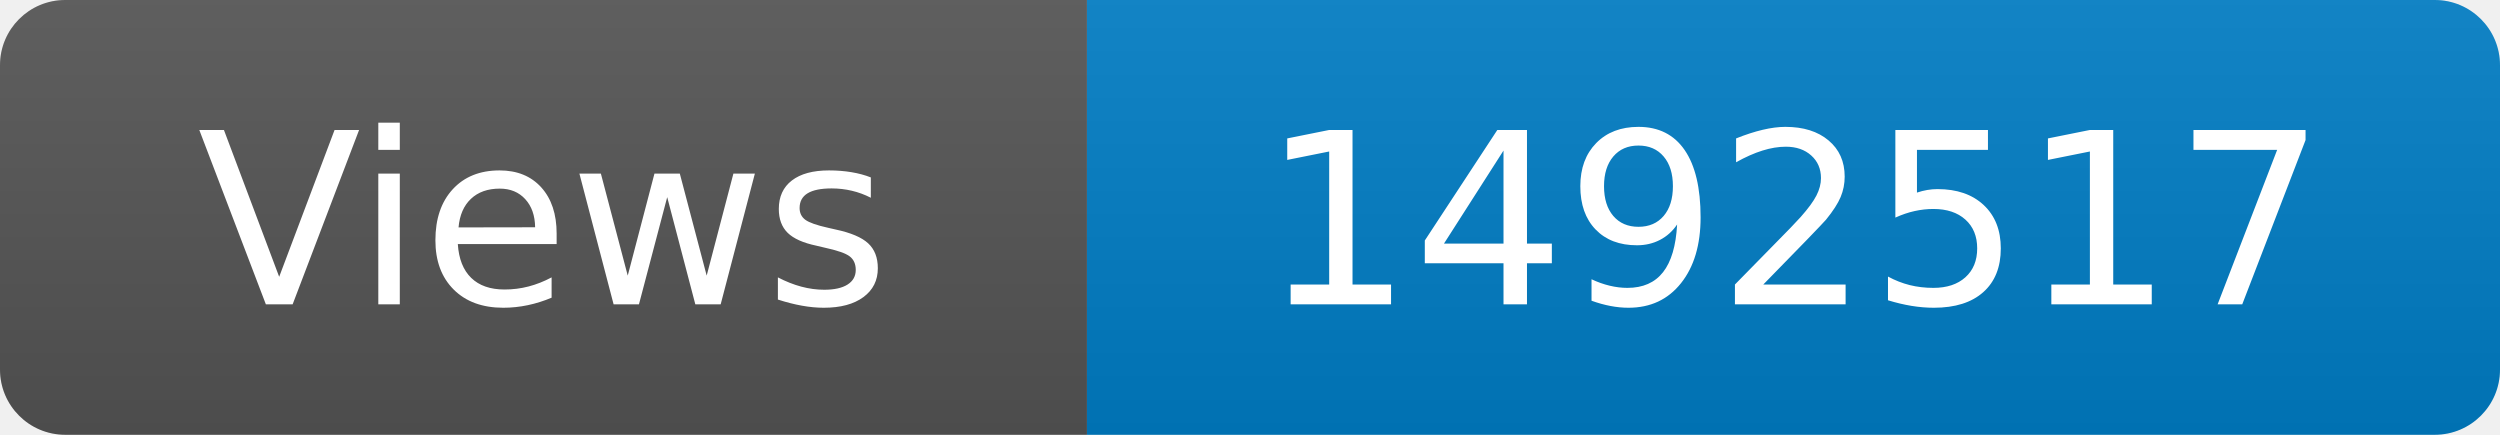
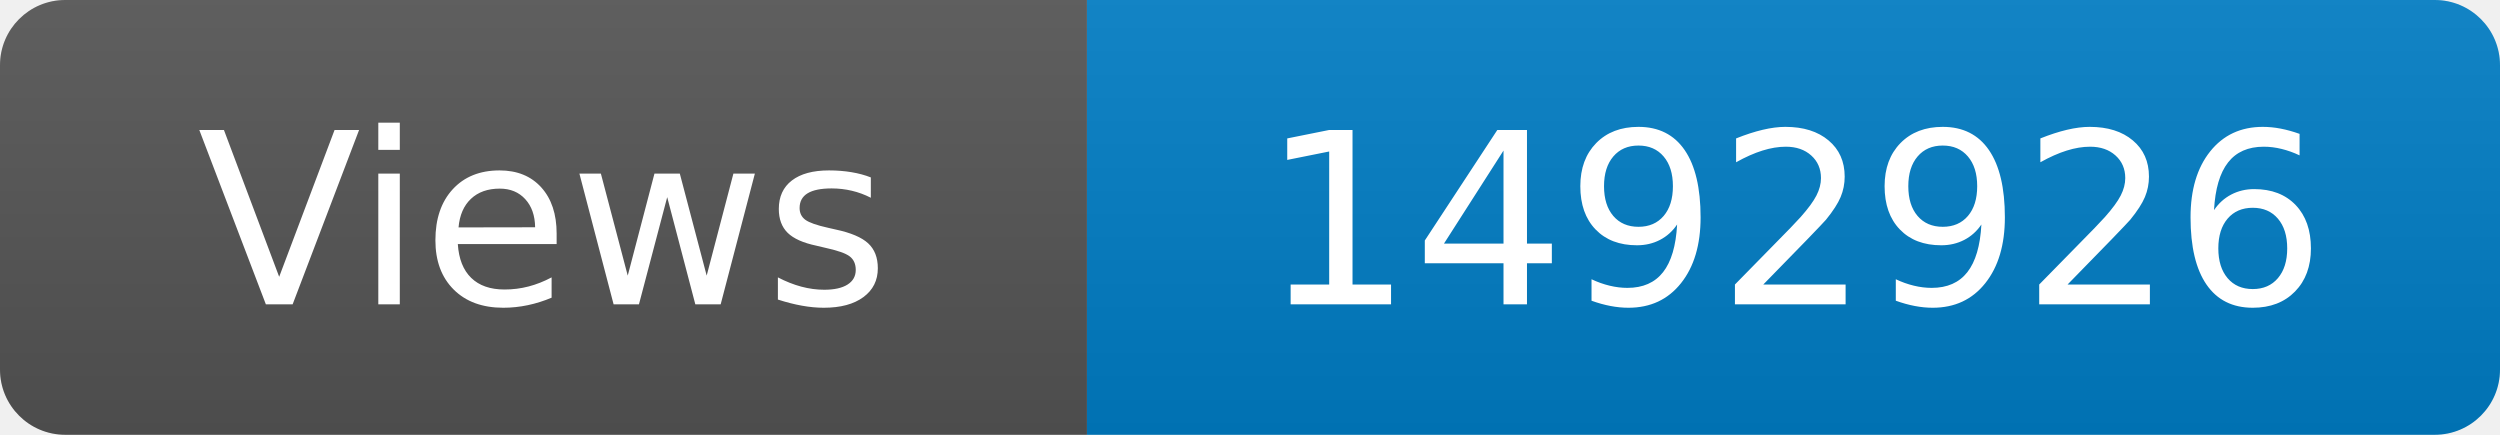
<svg xmlns="http://www.w3.org/2000/svg" width="115" height="20" role="img" aria-label="Maintained?: yes">
  <linearGradient id="s" x2="0" y2="100%">
    <stop offset="0" stop-color="#bbb" stop-opacity=".1" />
    <stop offset="1" stop-opacity=".1" />
  </linearGradient>
  <clipPath id="r">
    <rect width="115" height="20" rx="3" fill="#fff" />
  </clipPath>
  <g clip-path="url(#r)">
    <rect width="50" height="20" fill="#555" />
    <rect x="50" width="160" height="20" fill="#007ec6" />
    <rect width="115" height="20" fill="url(#s)" />
  </g>
  <g fill="#fff" text-anchor="middle" font-family="Verdana,Geneva,DejaVu Sans,sans-serif" font-size="110">
    <text x="250" y="140" transform="scale(.1)" fill="#fff">Views</text>
-     <text x="825" y="140" transform="scale(.1)" fill="#fff">1492517</text>
+     <text x="825" y="140" transform="scale(.1)" fill="#fff">1492926</text>
  </g>
</svg>
